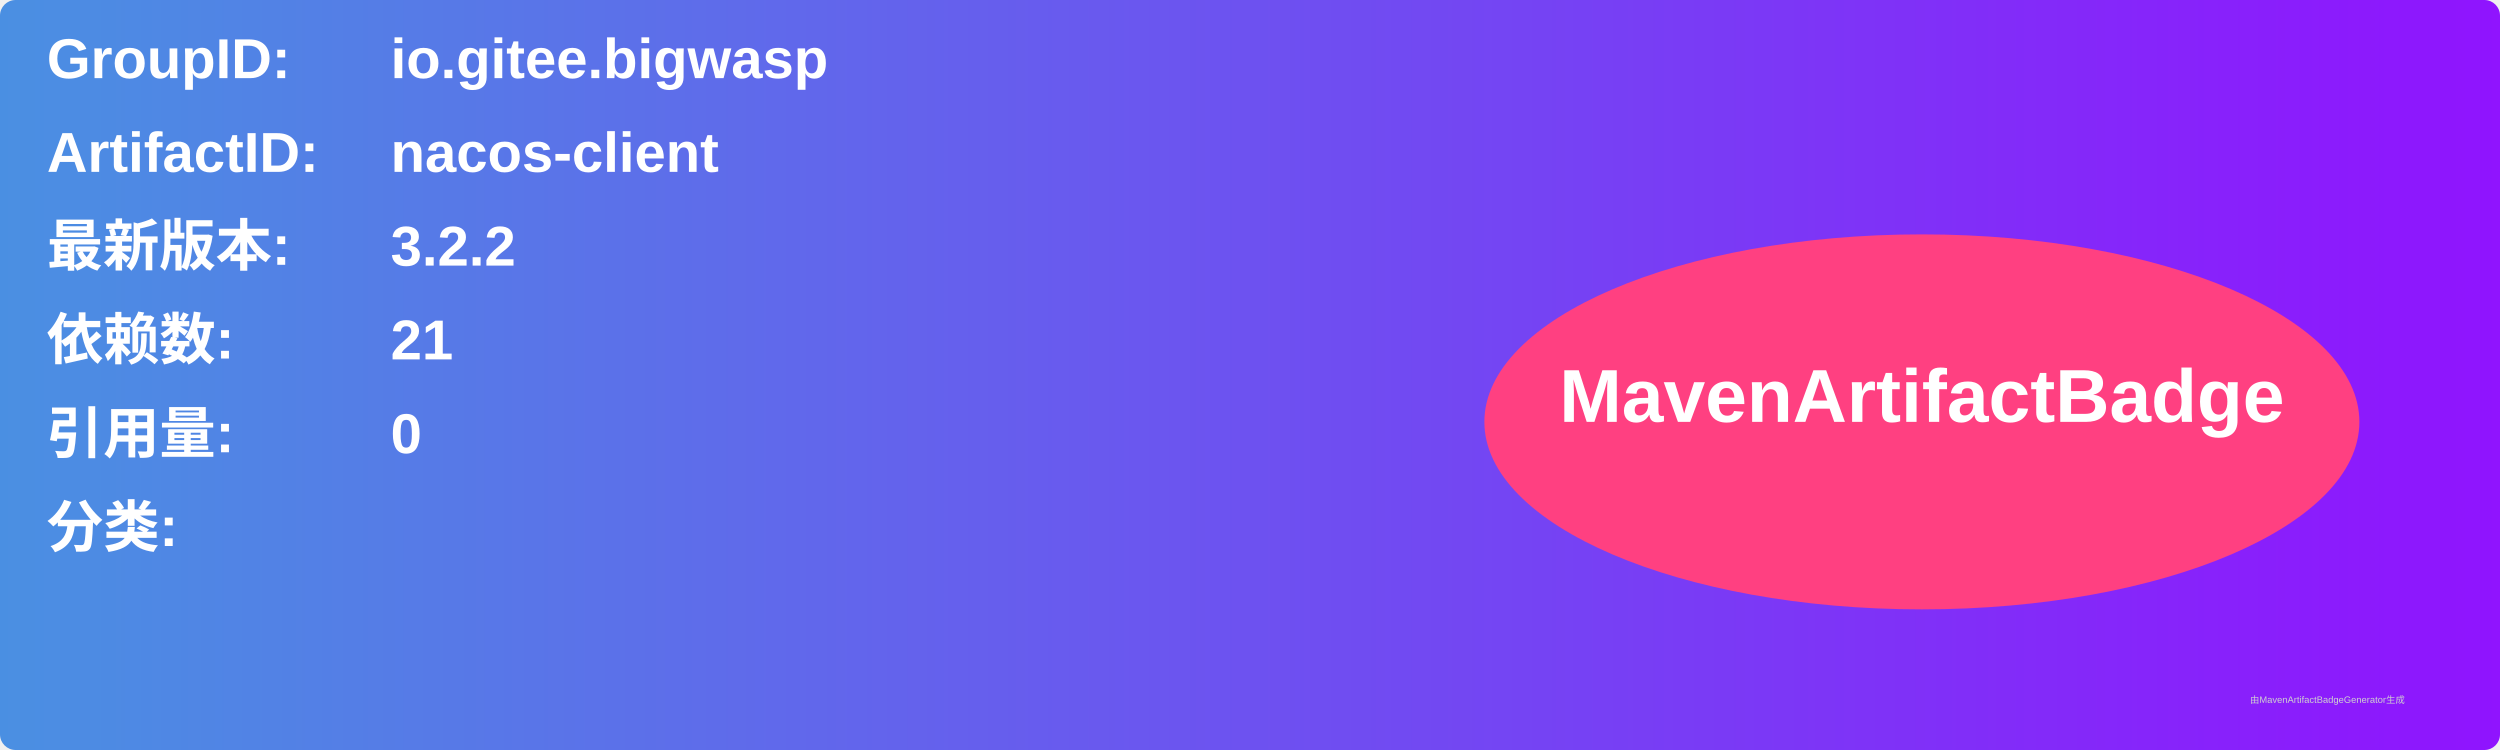
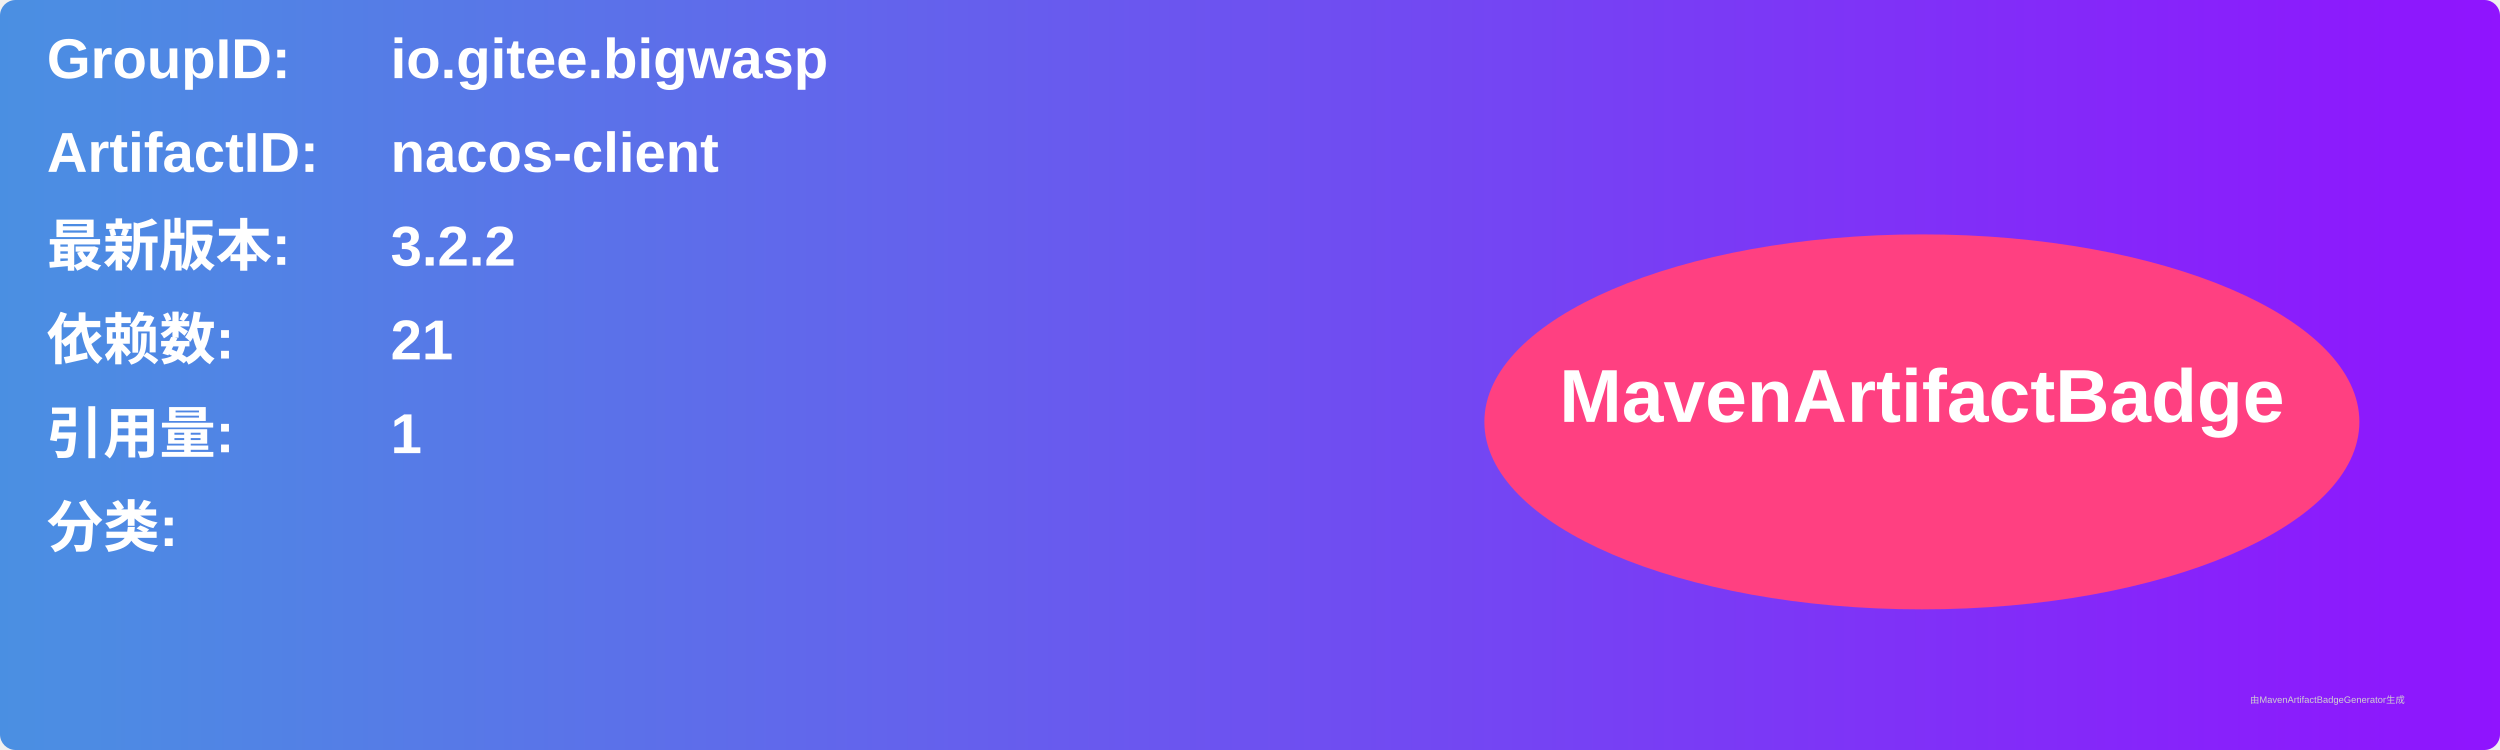
<svg xmlns="http://www.w3.org/2000/svg" width="800" height="240" viewBox="0 0 800 240">
  <linearGradient id="grad" x1="0%" y1="0%" x2="100%" y2="0%">
    <stop offset="0%" stop-color="#4a90e2" />
    <stop offset="100%" stop-color="#9013fe" />
  </linearGradient>
  <rect width="100%" height="100%" rx="5" ry="5" fill="url(#grad)" />
  <g transform="translate(15, 15)">
    <text x="0" y="10" font-family="Arial" font-size="18" fill="white" font-weight="bold" width="260">GroupID:</text>
    <text x="110" y="10" font-family="Arial" font-size="18" fill="white" font-weight="bold" width="460">io.gitee.bigwasp</text>
    <text x="0" y="40" font-family="Arial" font-size="18" fill="white" font-weight="bold" width="260">ArtifactID:</text>
    <text x="110" y="40" font-family="Arial" font-size="18" fill="white" font-weight="bold" width="460">nacos-client</text>
    <text x="0" y="70" font-family="Arial" font-size="18" fill="white" font-weight="bold">最新版本:</text>
    <text x="110" y="70" font-family="Arial" font-size="18" fill="white" font-weight="bold">
      <tspan font-weight="bold">3.2.2</tspan>
    </text>
    <text x="0" y="100" font-family="Arial" font-size="18" fill="white" font-weight="bold">依赖数: </text>
    <text x="110" y="100" font-family="Arial" font-size="18" fill="white">
      <tspan font-weight="bold">21</tspan>
    </text>
    <text x="0" y="130" font-family="Arial" font-size="18" fill="white" font-weight="bold">引用量: </text>
    <text x="110" y="130" font-family="Arial" font-size="18" fill="white">
-       <tspan font-weight="bold">0</tspan>
+       <tspan font-weight="bold">1</tspan>
    </text>
    <text x="0" y="160" font-family="Arial" font-size="18" fill="white" font-weight="bold">分类:</text>
    <text x="10" y="190" font-family="Arial" font-size="10" fill="white">
      <tspan font-weight="bold" />
    </text>
    <ellipse cx="600" cy="120" rx="140" ry="60" fill="#ff4081" />
    <text x="600" y="120" text-anchor="middle" font-family="Arial" font-size="24" fill="white" font-weight="bold">MavenArtifactBadge</text>
  </g>
  <text x="720" y="225" font-family="Arial" font-size="3" fill="#d0d0d0">由MavenArtifactBadgeGenerator生成</text>
</svg>
